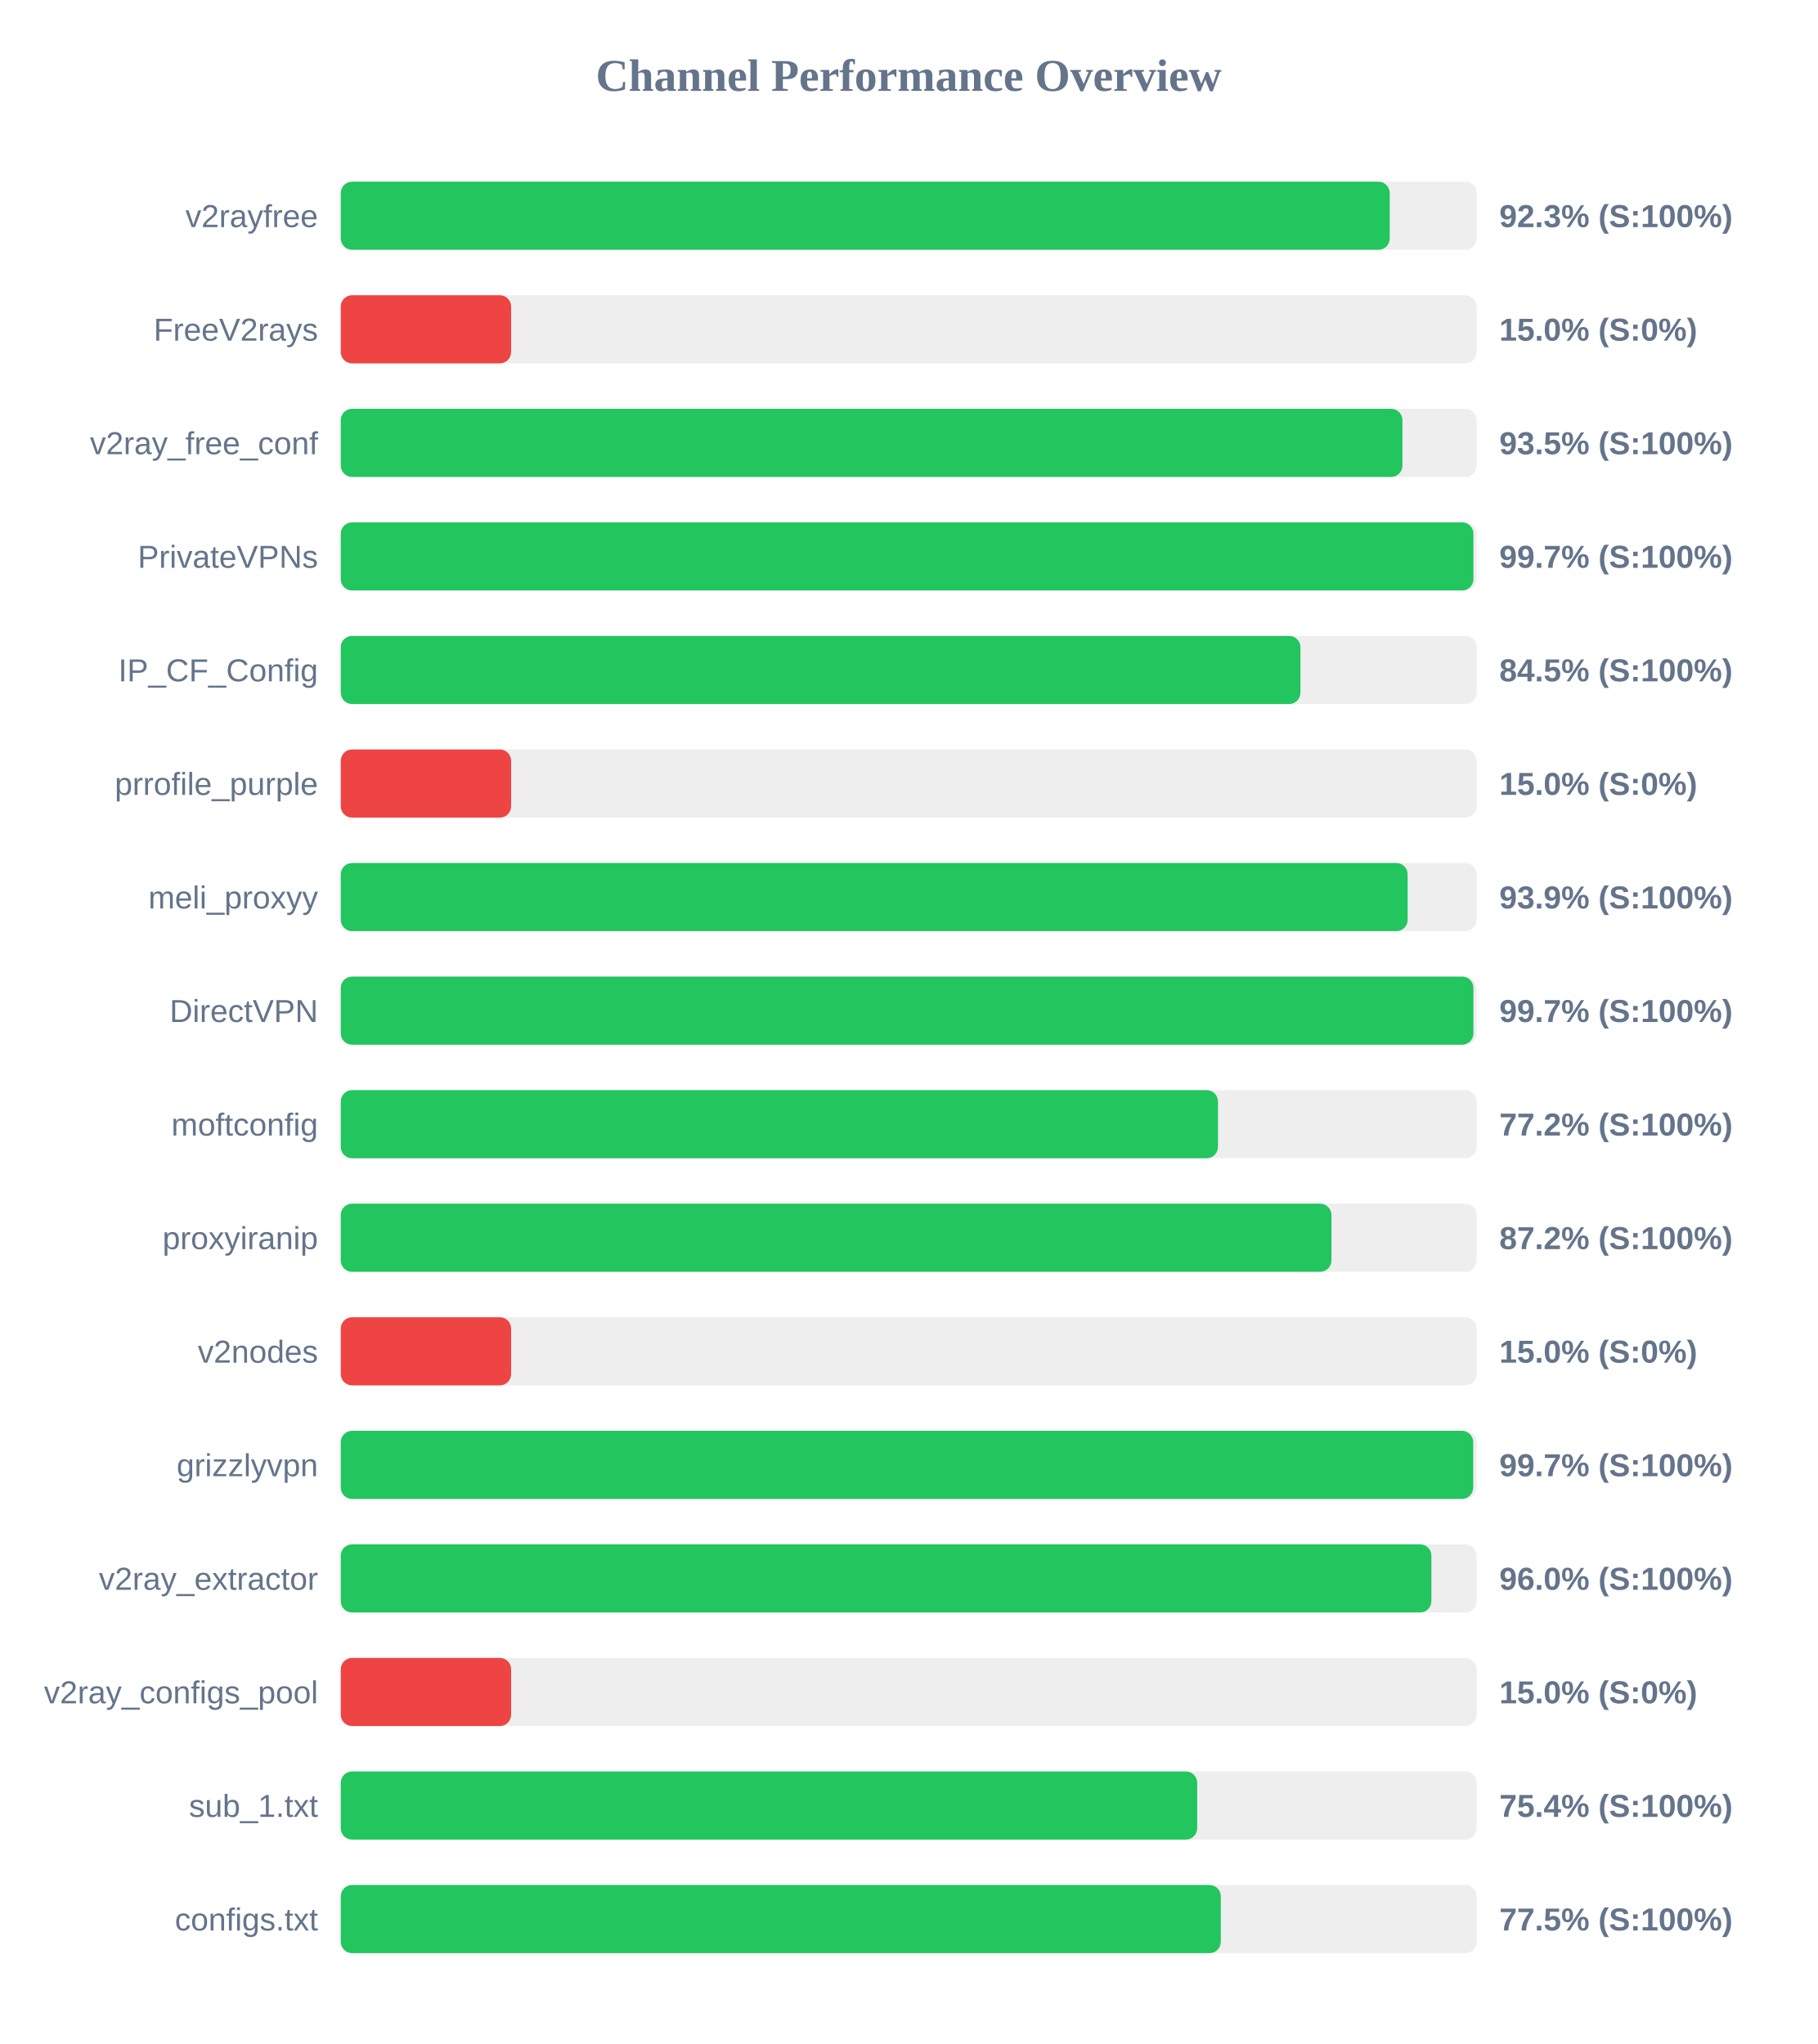
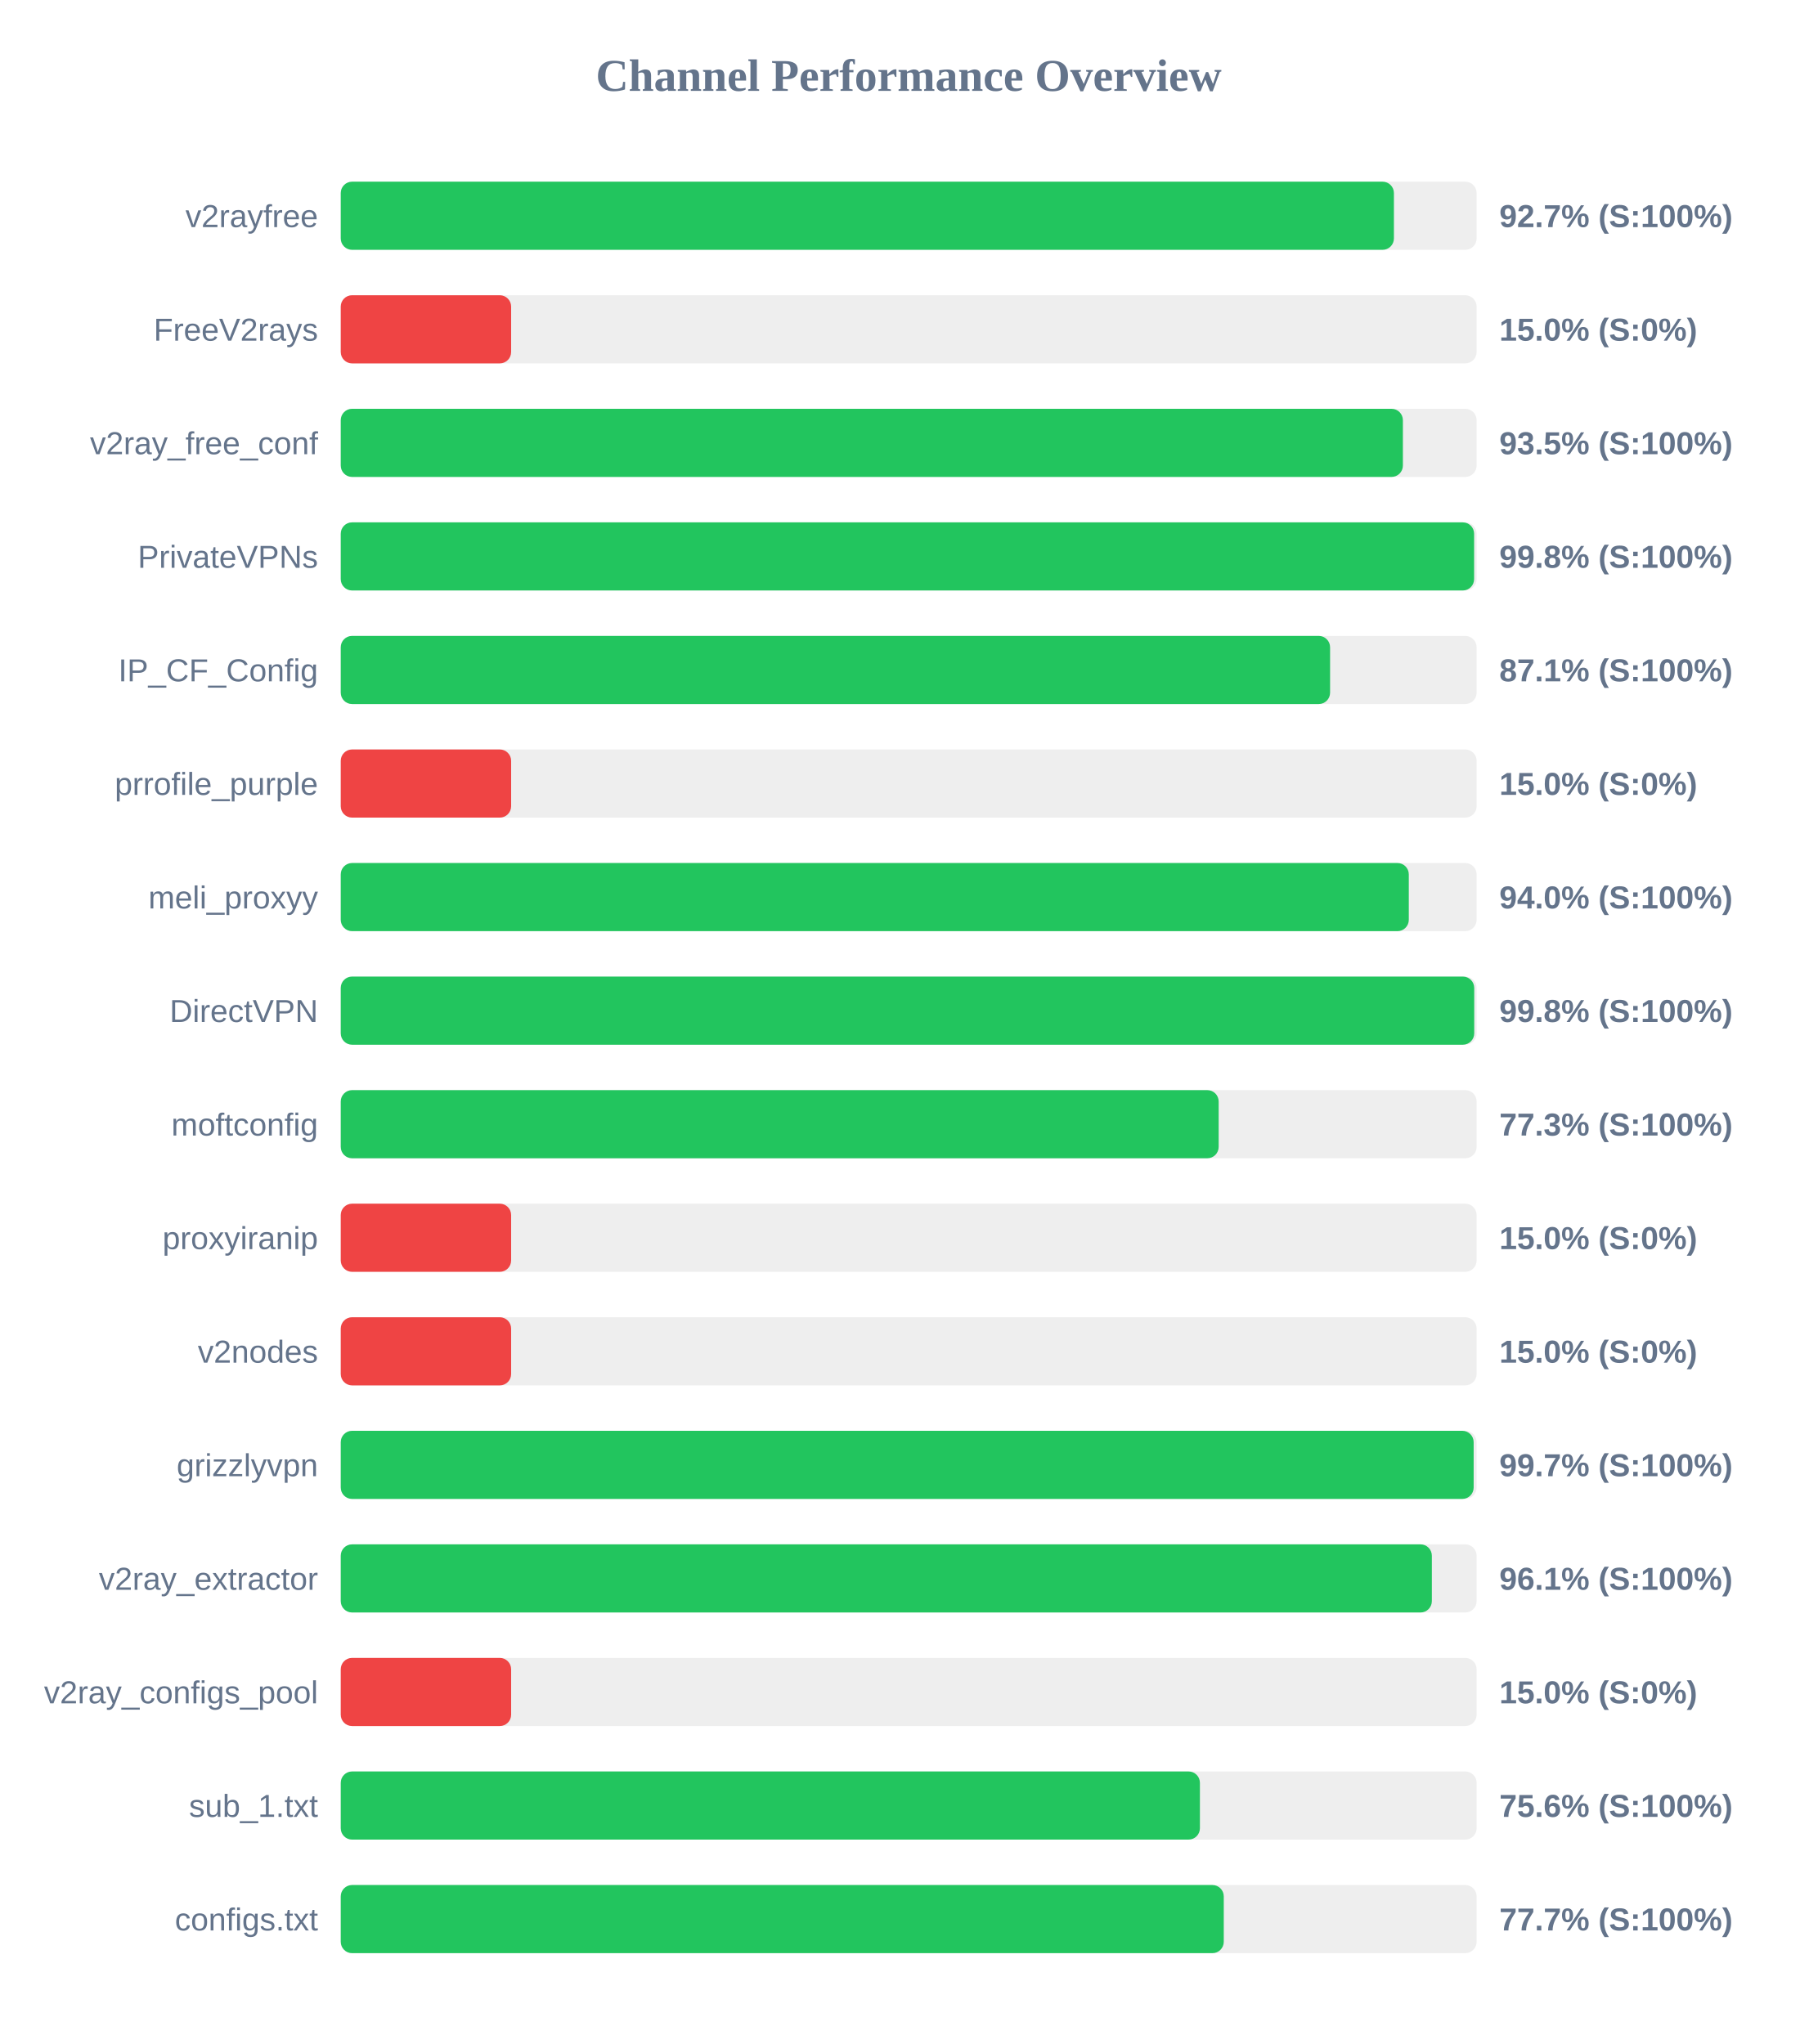
<svg xmlns="http://www.w3.org/2000/svg" width="800" height="900" version="1.1">
  <style>
        .row { font: 14px Arial; fill: #64748b; }
        .score { font: bold 14px Arial; fill: #64748b; }
    </style>
  <text x="400" y="40" text-anchor="middle" font-size="20px" font-weight="bold" fill="#64748b">Channel Performance Overview</text>
  <rect x="150" y="80" width="500" height="30" fill="#eee" rx="5" />
-   <rect x="150" y="80" width="461.75" height="30" fill="#22c55e" rx="5" />
+   <rect x="150" y="80" width="463.6" height="30" fill="#22c55e" rx="5" />
  <text x="140" y="100" text-anchor="end" class="row">v2rayfree</text>
-   <text x="660" y="100" text-anchor="start" class="score">92.3% (S:100%)</text>
+   <text x="660" y="100" text-anchor="start" class="score">92.7% (S:100%)</text>
  <rect x="150" y="130" width="500" height="30" fill="#eee" rx="5" />
  <rect x="150" y="130" width="75.0" height="30" fill="#ef4444" rx="5" />
  <text x="140" y="150" text-anchor="end" class="row">FreeV2rays</text>
  <text x="660" y="150" text-anchor="start" class="score">15.0% (S:0%)</text>
  <rect x="150" y="180" width="500" height="30" fill="#eee" rx="5" />
-   <rect x="150" y="180" width="467.35" height="30" fill="#22c55e" rx="5" />
+   <rect x="150" y="180" width="467.55" height="30" fill="#22c55e" rx="5" />
  <text x="140" y="200" text-anchor="end" class="row">v2ray_free_conf</text>
  <text x="660" y="200" text-anchor="start" class="score">93.5% (S:100%)</text>
  <rect x="150" y="230" width="500" height="30" fill="#eee" rx="5" />
-   <rect x="150" y="230" width="498.6" height="30" fill="#22c55e" rx="5" />
+   <rect x="150" y="230" width="498.9" height="30" fill="#22c55e" rx="5" />
  <text x="140" y="250" text-anchor="end" class="row">PrivateVPNs</text>
-   <text x="660" y="250" text-anchor="start" class="score">99.7% (S:100%)</text>
+   <text x="660" y="250" text-anchor="start" class="score">99.8% (S:100%)</text>
  <rect x="150" y="280" width="500" height="30" fill="#eee" rx="5" />
-   <rect x="150" y="280" width="422.45" height="30" fill="#22c55e" rx="5" />
+   <rect x="150" y="280" width="435.5" height="30" fill="#22c55e" rx="5" />
  <text x="140" y="300" text-anchor="end" class="row">IP_CF_Config</text>
-   <text x="660" y="300" text-anchor="start" class="score">84.5% (S:100%)</text>
+   <text x="660" y="300" text-anchor="start" class="score">87.1% (S:100%)</text>
  <rect x="150" y="330" width="500" height="30" fill="#eee" rx="5" />
  <rect x="150" y="330" width="75.0" height="30" fill="#ef4444" rx="5" />
  <text x="140" y="350" text-anchor="end" class="row">prrofile_purple</text>
  <text x="660" y="350" text-anchor="start" class="score">15.0% (S:0%)</text>
  <rect x="150" y="380" width="500" height="30" fill="#eee" rx="5" />
-   <rect x="150" y="380" width="469.65" height="30" fill="#22c55e" rx="5" />
+   <rect x="150" y="380" width="470.15" height="30" fill="#22c55e" rx="5" />
  <text x="140" y="400" text-anchor="end" class="row">meli_proxyy</text>
-   <text x="660" y="400" text-anchor="start" class="score">93.9% (S:100%)</text>
+   <text x="660" y="400" text-anchor="start" class="score">94.0% (S:100%)</text>
  <rect x="150" y="430" width="500" height="30" fill="#eee" rx="5" />
-   <rect x="150" y="430" width="498.6" height="30" fill="#22c55e" rx="5" />
+   <rect x="150" y="430" width="498.95" height="30" fill="#22c55e" rx="5" />
  <text x="140" y="450" text-anchor="end" class="row">DirectVPN</text>
-   <text x="660" y="450" text-anchor="start" class="score">99.7% (S:100%)</text>
+   <text x="660" y="450" text-anchor="start" class="score">99.8% (S:100%)</text>
  <rect x="150" y="480" width="500" height="30" fill="#eee" rx="5" />
-   <rect x="150" y="480" width="386.15" height="30" fill="#22c55e" rx="5" />
+   <rect x="150" y="480" width="386.45" height="30" fill="#22c55e" rx="5" />
  <text x="140" y="500" text-anchor="end" class="row">moftconfig</text>
-   <text x="660" y="500" text-anchor="start" class="score">77.2% (S:100%)</text>
+   <text x="660" y="500" text-anchor="start" class="score">77.3% (S:100%)</text>
  <rect x="150" y="530" width="500" height="30" fill="#eee" rx="5" />
-   <rect x="150" y="530" width="436.1" height="30" fill="#22c55e" rx="5" />
+   <rect x="150" y="530" width="75.0" height="30" fill="#ef4444" rx="5" />
  <text x="140" y="550" text-anchor="end" class="row">proxyiranip</text>
-   <text x="660" y="550" text-anchor="start" class="score">87.2% (S:100%)</text>
+   <text x="660" y="550" text-anchor="start" class="score">15.0% (S:0%)</text>
  <rect x="150" y="580" width="500" height="30" fill="#eee" rx="5" />
  <rect x="150" y="580" width="75.0" height="30" fill="#ef4444" rx="5" />
  <text x="140" y="600" text-anchor="end" class="row">v2nodes</text>
  <text x="660" y="600" text-anchor="start" class="score">15.0% (S:0%)</text>
  <rect x="150" y="630" width="500" height="30" fill="#eee" rx="5" />
-   <rect x="150" y="630" width="498.5" height="30" fill="#22c55e" rx="5" />
+   <rect x="150" y="630" width="498.7" height="30" fill="#22c55e" rx="5" />
  <text x="140" y="650" text-anchor="end" class="row">grizzlyvpn</text>
  <text x="660" y="650" text-anchor="start" class="score">99.7% (S:100%)</text>
  <rect x="150" y="680" width="500" height="30" fill="#eee" rx="5" />
-   <rect x="150" y="680" width="480.1" height="30" fill="#22c55e" rx="5" />
+   <rect x="150" y="680" width="480.3" height="30" fill="#22c55e" rx="5" />
  <text x="140" y="700" text-anchor="end" class="row">v2ray_extractor</text>
-   <text x="660" y="700" text-anchor="start" class="score">96.0% (S:100%)</text>
+   <text x="660" y="700" text-anchor="start" class="score">96.1% (S:100%)</text>
  <rect x="150" y="730" width="500" height="30" fill="#eee" rx="5" />
  <rect x="150" y="730" width="75.0" height="30" fill="#ef4444" rx="5" />
  <text x="140" y="750" text-anchor="end" class="row">v2ray_configs_pool</text>
  <text x="660" y="750" text-anchor="start" class="score">15.0% (S:0%)</text>
  <rect x="150" y="780" width="500" height="30" fill="#eee" rx="5" />
-   <rect x="150" y="780" width="377.0" height="30" fill="#22c55e" rx="5" />
+   <rect x="150" y="780" width="378.2" height="30" fill="#22c55e" rx="5" />
  <text x="140" y="800" text-anchor="end" class="row">sub_1.txt</text>
-   <text x="660" y="800" text-anchor="start" class="score">75.4% (S:100%)</text>
+   <text x="660" y="800" text-anchor="start" class="score">75.6% (S:100%)</text>
  <rect x="150" y="830" width="500" height="30" fill="#eee" rx="5" />
-   <rect x="150" y="830" width="387.4" height="30" fill="#22c55e" rx="5" />
+   <rect x="150" y="830" width="388.7" height="30" fill="#22c55e" rx="5" />
  <text x="140" y="850" text-anchor="end" class="row">configs.txt</text>
-   <text x="660" y="850" text-anchor="start" class="score">77.5% (S:100%)</text>
+   <text x="660" y="850" text-anchor="start" class="score">77.7% (S:100%)</text>
</svg>
